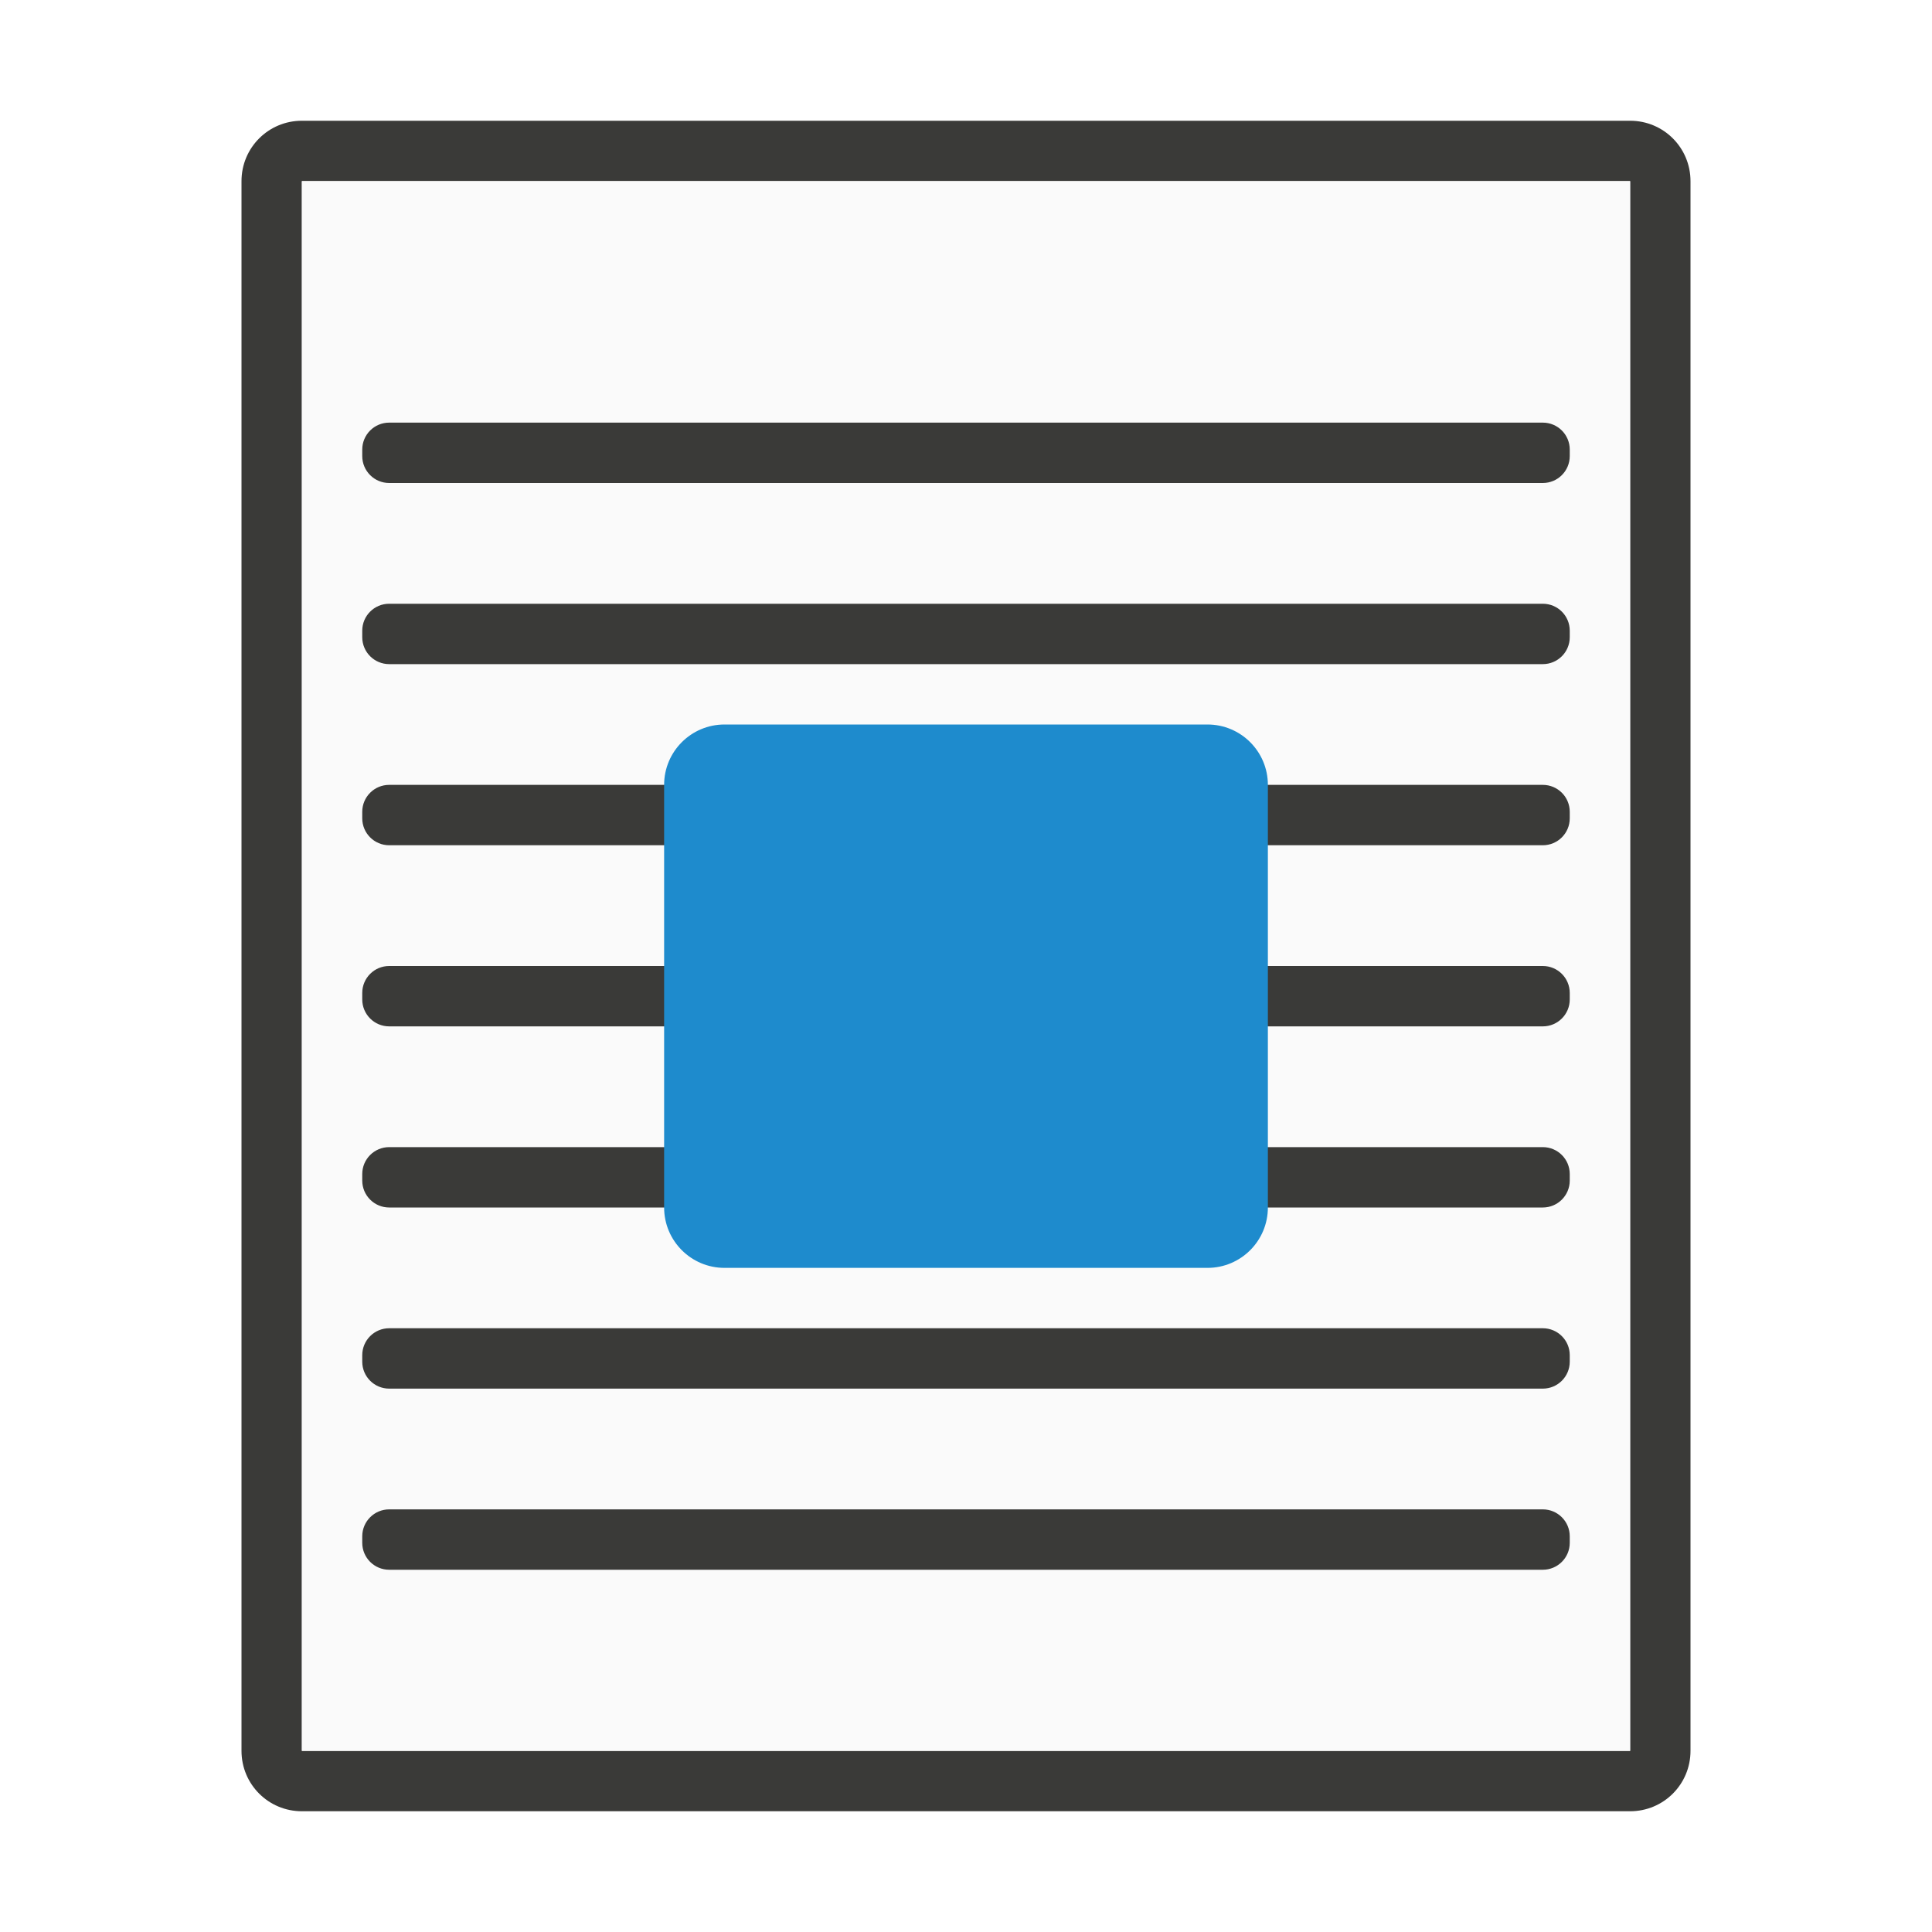
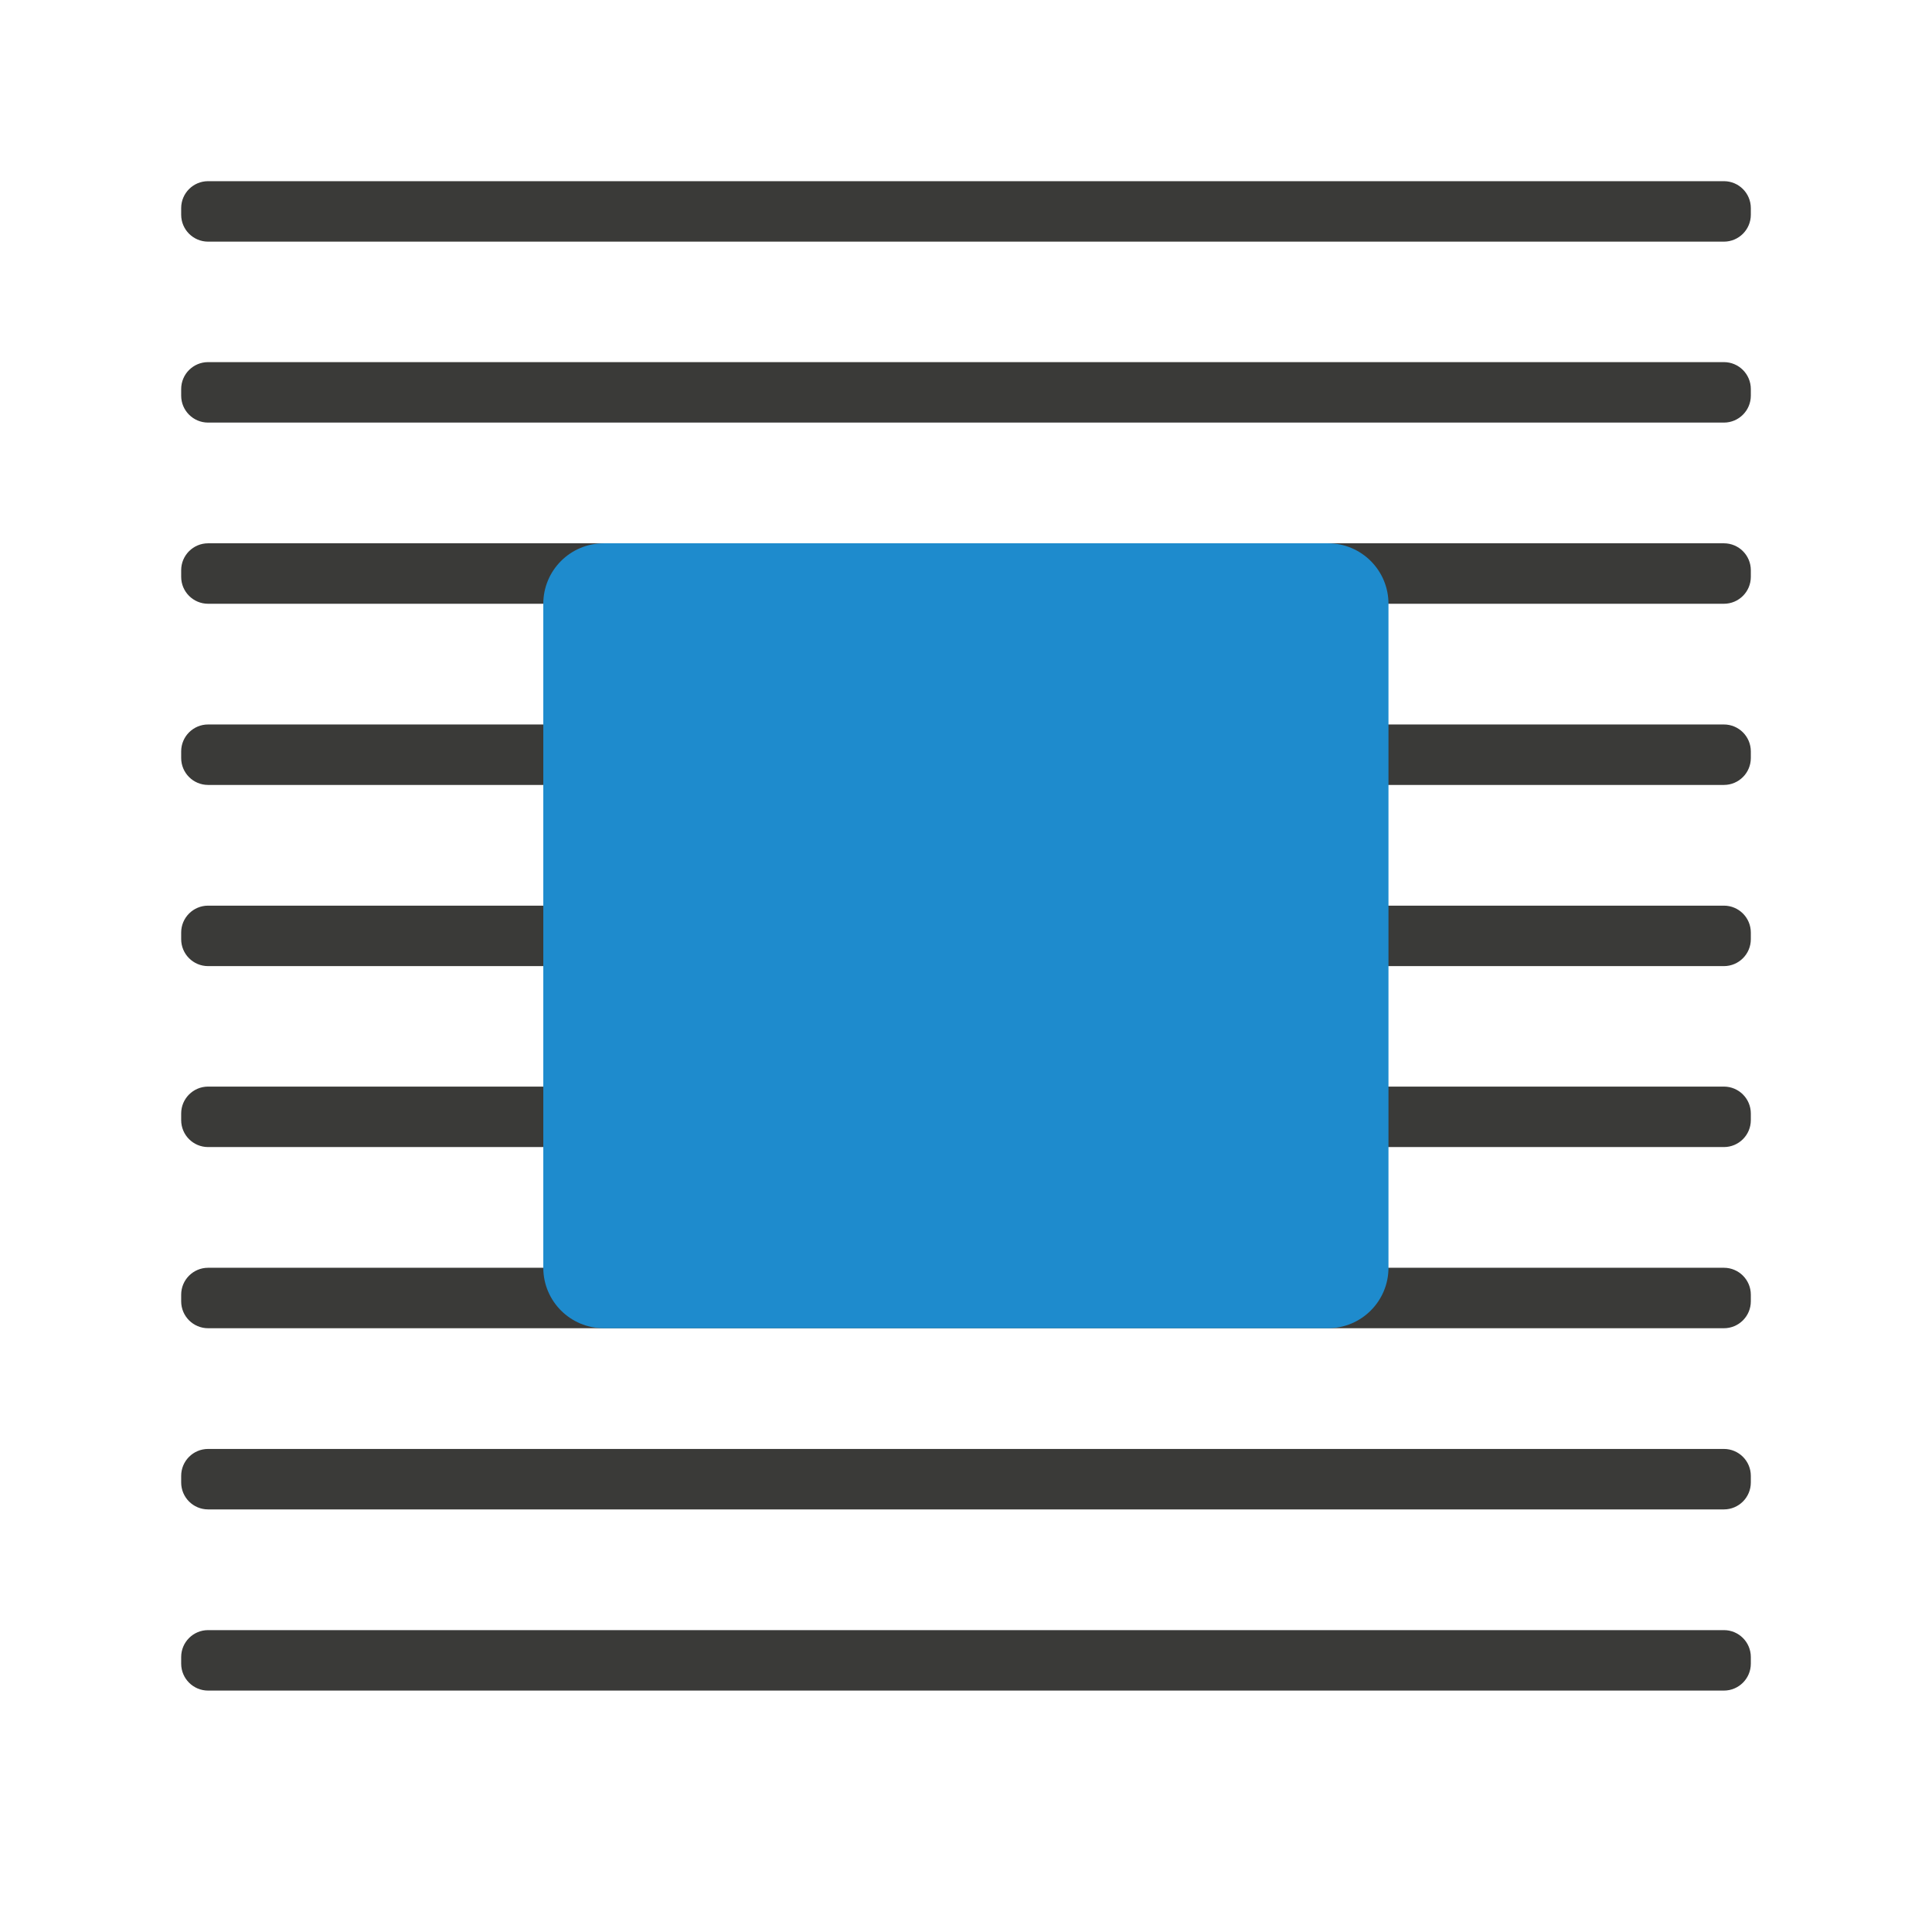
- <svg xmlns="http://www.w3.org/2000/svg" viewBox="0 0 32 32">
-   <path d="m5 2c-.554 0-1 .446-1 1v26c0 .554.446 1 1 1h22c.554 0 1-.446 1-1v-26c0-.554-.446-1-1-1zm0 1h22v26h-22z" fill="#3a3a38" />
-   <path d="m5 3v26h22v-26z" fill="#fafafa" />
-   <rect fill="#3a3a38" height="1" ry=".446" width="20" x="6" y="7" />
-   <g fill="#3a3a38">
-     <rect height="1" ry=".446" width="20" x="6" y="10" />
-     <rect height="1" ry=".446" width="20" x="6" y="25" />
-     <rect height="1" ry=".446" width="20" x="6" y="16" />
-     <rect height="1" ry=".446" width="20" x="6" y="22" />
-     <rect height="1" ry=".446" width="20" x="6" y="13" />
-     <rect height="1" ry=".446" width="20" x="6" y="19" />
+ <svg xmlns="http://www.w3.org/2000/svg" height="32" viewBox="0 0 8.467 8.467" width="32">
+   <g fill="#3a3a38" stroke-width=".265">
+     <rect height=".265" ry=".118" width="6.879" x=".794" y=".794" />
+     <rect height=".265" ry=".118" width="6.879" x=".794" y="1.587" />
+     <rect height=".265" ry=".118" width="6.879" x=".794" y="6.35" />
+     <rect height=".265" ry=".118" width="6.879" x=".794" y="7.144" />
+     <rect height=".265" ry=".118" width="6.879" x=".794" y="2.381" />
+     <rect height=".265" ry=".118" width="6.879" x=".794" y="3.175" />
+     <rect height=".265" ry=".118" width="6.879" x=".794" y="3.969" />
+     <rect height=".265" ry=".118" width="6.879" x=".794" y="4.762" />
+     <rect height=".265" ry=".118" width="6.879" x=".794" y="5.556" />
  </g>
-   <rect fill="#1e8bcd" height="9" ry="1" width="10" x="11" y="12" />
+   <rect fill="#1e8bcd" height="3.44" ry=".265" stroke-width=".265" width="3.704" x="2.381" y="2.381" />
</svg>
